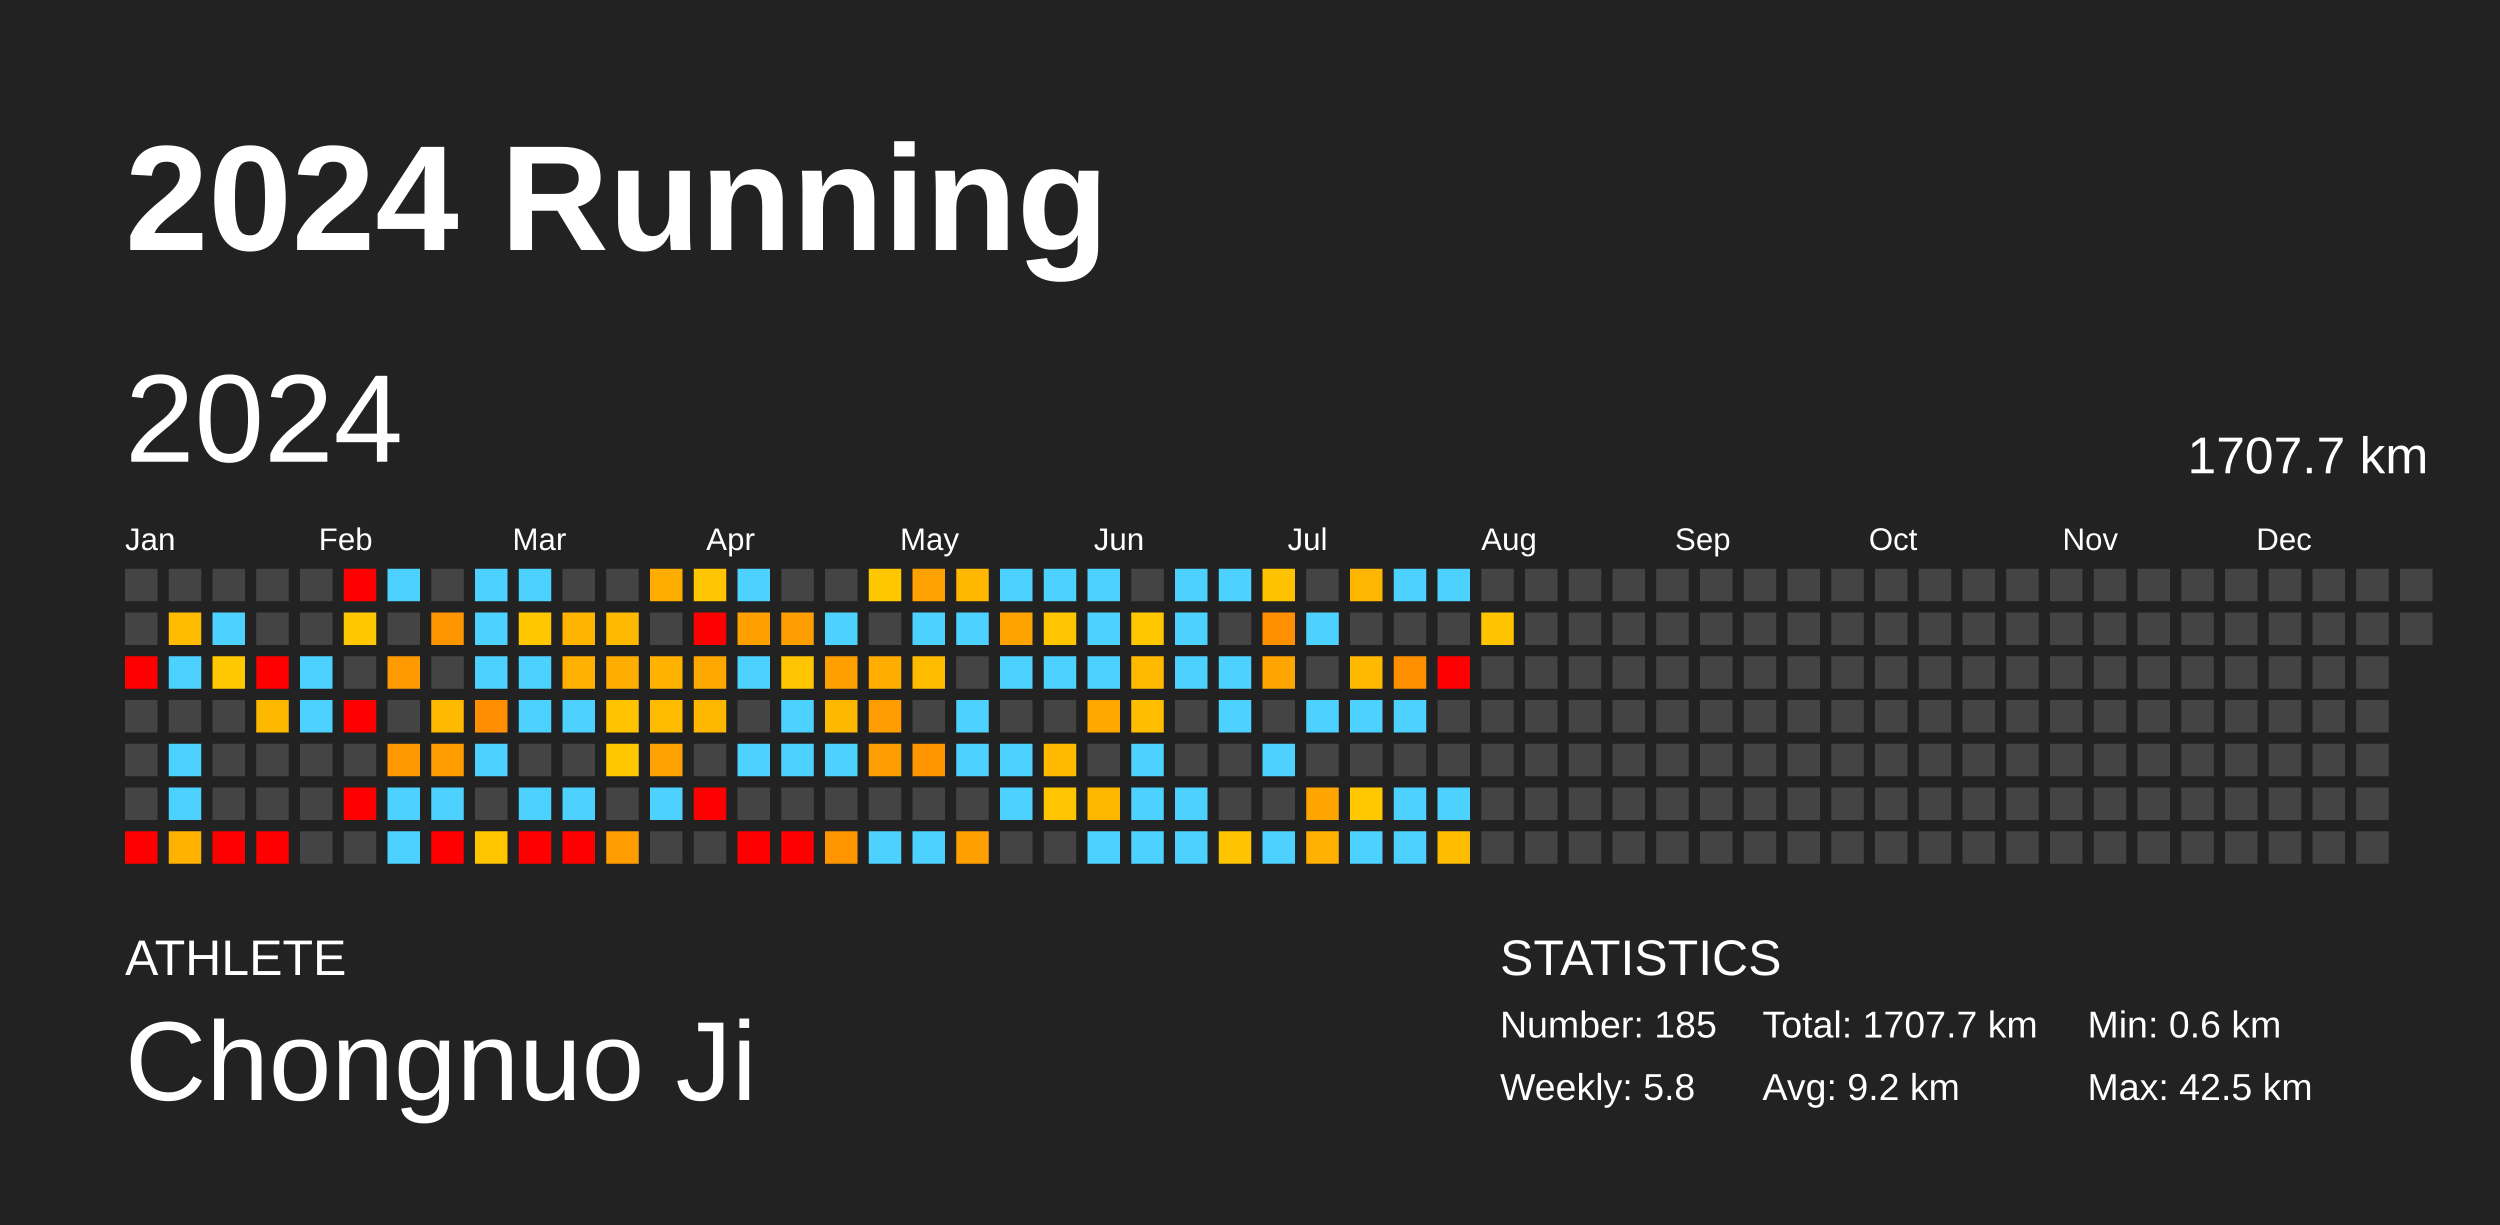
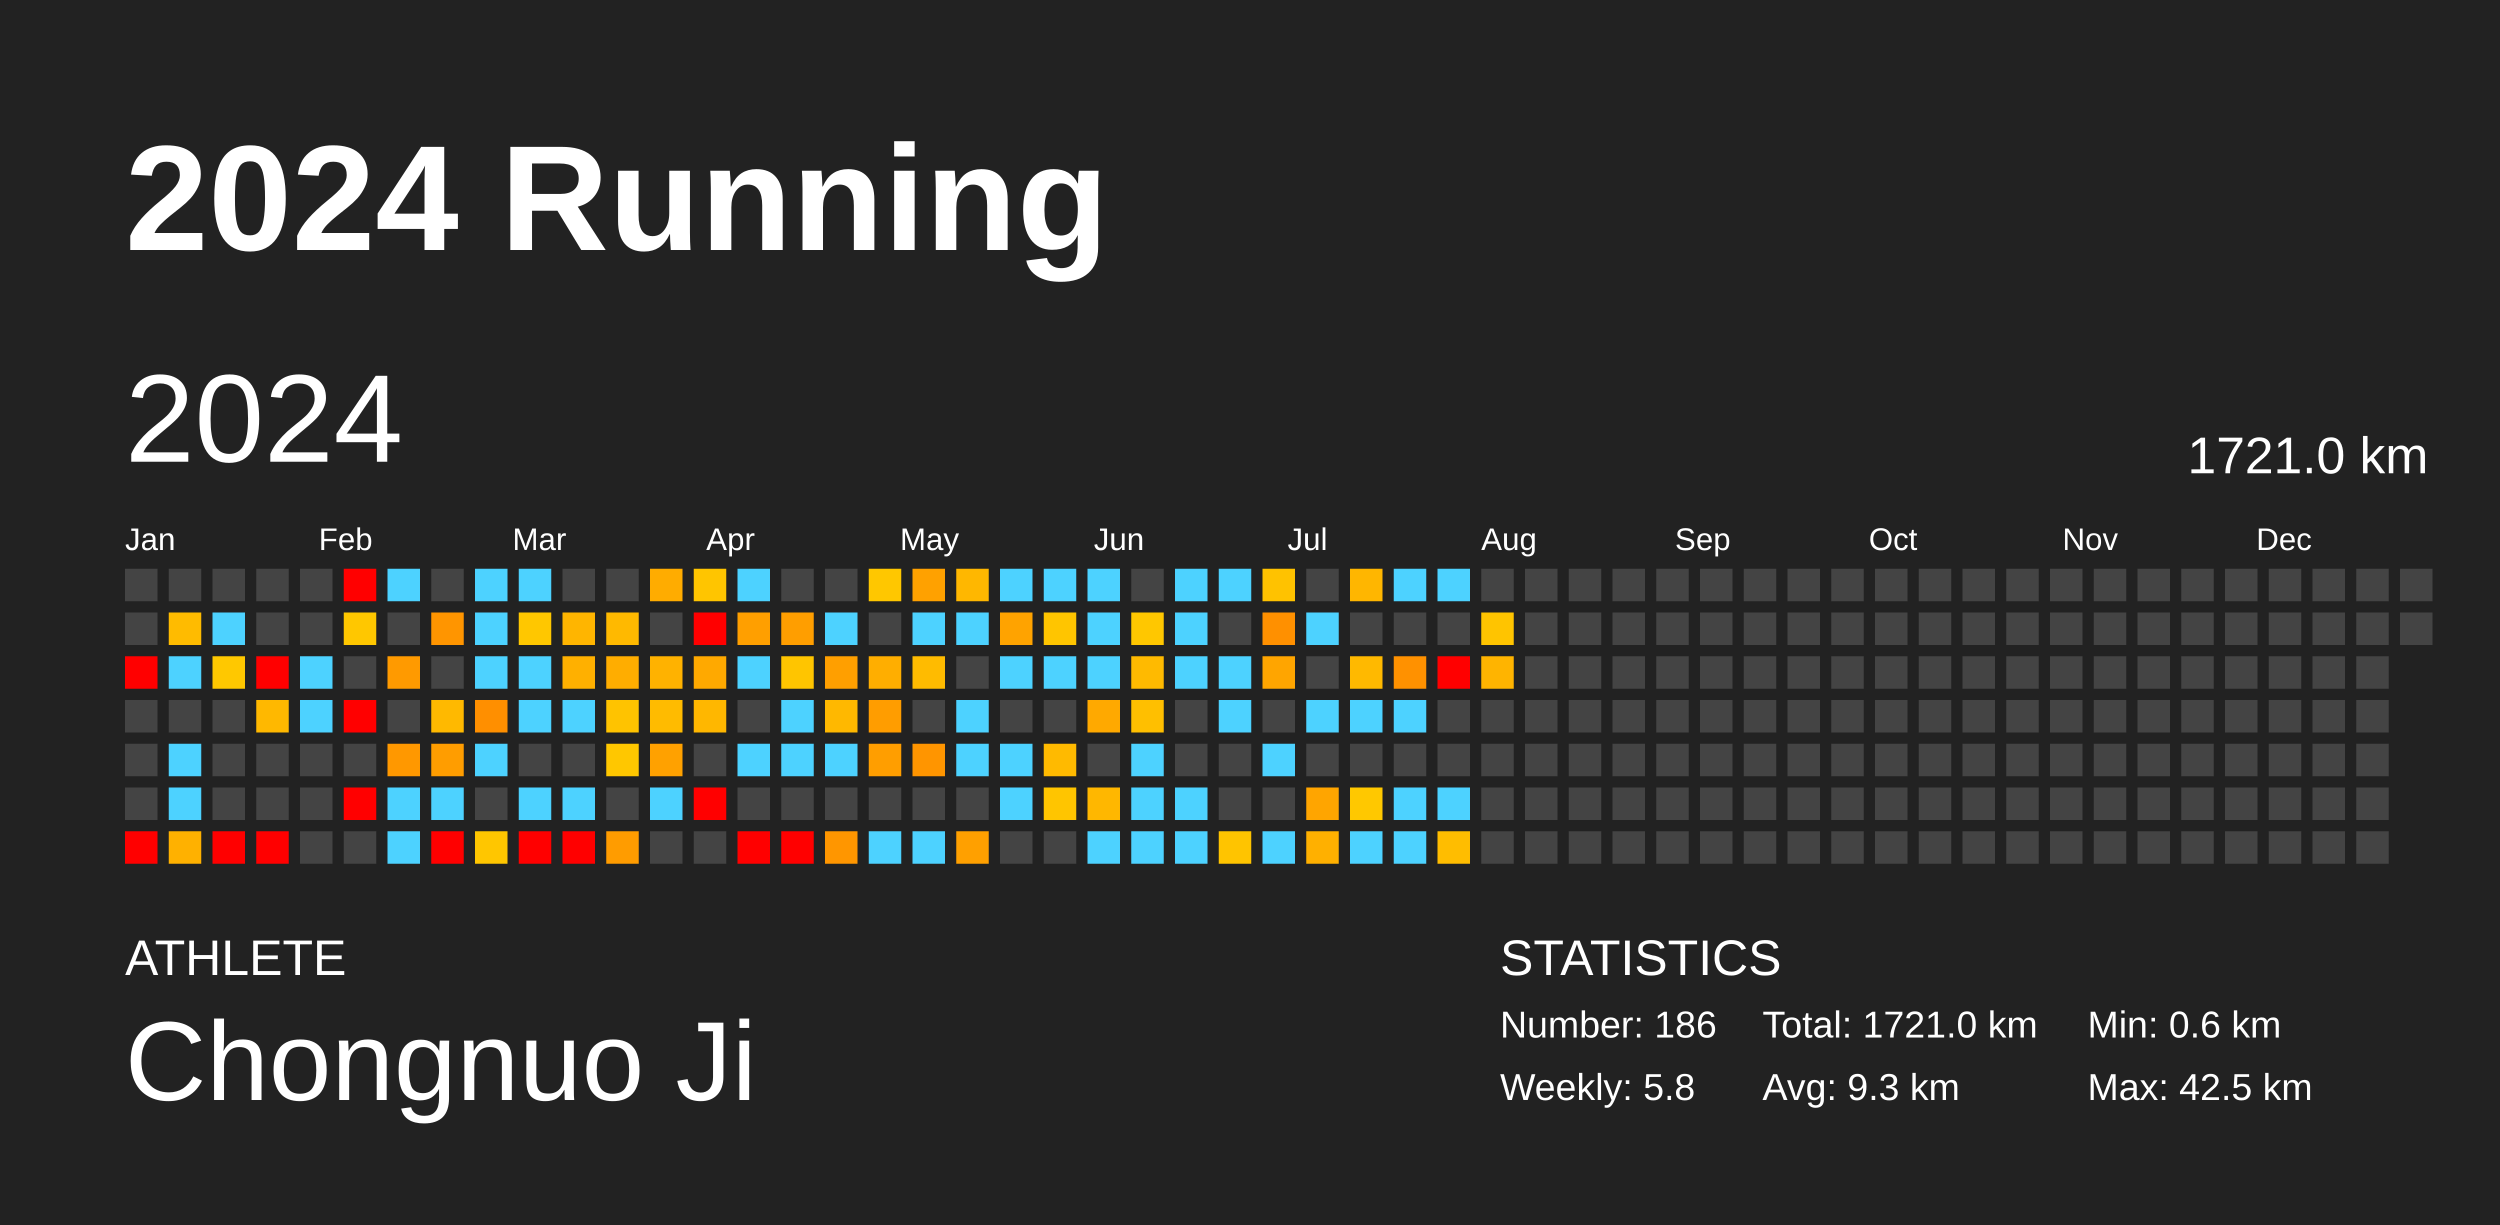
<svg xmlns="http://www.w3.org/2000/svg" baseProfile="full" height="98mm" version="1.1" viewBox="0,0,200,98" width="200mm">
  <defs />
  <rect fill="#222222" height="98" width="200" x="0" y="0" />
  <text fill="#FFFFFF" style="font-size:12px; font-family:Arial; font-weight:bold;" x="10" y="20">2024 Running</text>
  <text fill="#FFFFFF" style="font-size:4px; font-family:Arial" x="10" y="78">ATHLETE</text>
  <text fill="#FFFFFF" style="font-size:9px; font-family:Arial" x="10" y="88">Chongnuo Ji</text>
  <text fill="#FFFFFF" style="font-size:4px; font-family:Arial" x="120" y="78">STATISTICS</text>
-   <text fill="#FFFFFF" style="font-size:3px; font-family:Arial" x="120" y="83">Number: 185</text>
+   <text fill="#FFFFFF" style="font-size:3px; font-family:Arial" x="120" y="83">Number: 186</text>
  <text fill="#FFFFFF" style="font-size:3px; font-family:Arial" x="120" y="88">Weekly: 5.8</text>
-   <text fill="#FFFFFF" style="font-size:3px; font-family:Arial" x="141" y="83">Total: 1707.7 km</text>
-   <text fill="#FFFFFF" style="font-size:3px; font-family:Arial" x="141" y="88">Avg: 9.2 km</text>
+   <text fill="#FFFFFF" style="font-size:3px; font-family:Arial" x="141" y="83">Total: 1721.0 km</text>
+   <text fill="#FFFFFF" style="font-size:3px; font-family:Arial" x="141" y="88">Avg: 9.3 km</text>
  <text fill="#FFFFFF" style="font-size:3px; font-family:Arial" x="167" y="83">Min: 0.6 km</text>
  <text fill="#FFFFFF" style="font-size:3px; font-family:Arial" x="167" y="88">Max: 42.5 km</text>
  <text dominant-baseline="hanging" fill="#FFFFFF" style="font-size:10.0px; font-family:Arial;" x="10" y="30">2024</text>
-   <text dominant-baseline="hanging" fill="#FFFFFF" style="font-size:4.125px; font-family:Arial;" x="175" y="35">1707.7 km</text>
+   <text dominant-baseline="hanging" fill="#FFFFFF" style="font-size:4.125px; font-family:Arial;" x="175" y="35">1721.0 km</text>
  <text fill="#FFFFFF" style="font-size:2.5px; font-family:Arial" x="10.0" y="44">Jan</text>
  <text fill="#FFFFFF" style="font-size:2.5px; font-family:Arial" x="25.5" y="44">Feb</text>
  <text fill="#FFFFFF" style="font-size:2.5px; font-family:Arial" x="41.0" y="44">Mar</text>
  <text fill="#FFFFFF" style="font-size:2.5px; font-family:Arial" x="56.5" y="44">Apr</text>
  <text fill="#FFFFFF" style="font-size:2.5px; font-family:Arial" x="72.0" y="44">May</text>
  <text fill="#FFFFFF" style="font-size:2.5px; font-family:Arial" x="87.5" y="44">Jun</text>
  <text fill="#FFFFFF" style="font-size:2.5px; font-family:Arial" x="103.0" y="44">Jul</text>
  <text fill="#FFFFFF" style="font-size:2.5px; font-family:Arial" x="118.5" y="44">Aug</text>
  <text fill="#FFFFFF" style="font-size:2.5px; font-family:Arial" x="134.0" y="44">Sep</text>
  <text fill="#FFFFFF" style="font-size:2.5px; font-family:Arial" x="149.5" y="44">Oct</text>
  <text fill="#FFFFFF" style="font-size:2.5px; font-family:Arial" x="165.0" y="44">Nov</text>
  <text fill="#FFFFFF" style="font-size:2.5px; font-family:Arial" x="180.5" y="44">Dec</text>
  <rect fill="#444444" height="2.6" width="2.6" x="10.0" y="45.5" />
  <rect fill="#444444" height="2.6" width="2.6" x="10.0" y="49.0" />
  <rect fill="red" height="2.6" width="2.6" x="10.0" y="52.5" />
  <rect fill="#444444" height="2.6" width="2.6" x="10.0" y="56.0" />
  <rect fill="#444444" height="2.6" width="2.6" x="10.0" y="59.5" />
  <rect fill="#444444" height="2.6" width="2.6" x="10.0" y="63.0" />
  <rect fill="red" height="2.6" width="2.6" x="10.0" y="66.5" />
  <rect fill="#444444" height="2.6" width="2.6" x="13.5" y="45.5" />
  <rect fill="#ffbb00" height="2.6" width="2.6" x="13.5" y="49.0" />
  <rect fill="#4dd2ff" height="2.6" width="2.6" x="13.5" y="52.5" />
  <rect fill="#444444" height="2.6" width="2.6" x="13.5" y="56.0" />
  <rect fill="#4dd2ff" height="2.6" width="2.6" x="13.5" y="59.5" />
  <rect fill="#4dd2ff" height="2.6" width="2.6" x="13.5" y="63.0" />
  <rect fill="#ffb100" height="2.6" width="2.6" x="13.5" y="66.5" />
  <rect fill="#444444" height="2.6" width="2.6" x="17.0" y="45.5" />
  <rect fill="#4dd2ff" height="2.6" width="2.6" x="17.0" y="49.0" />
  <rect fill="#ffc800" height="2.6" width="2.6" x="17.0" y="52.5" />
  <rect fill="#444444" height="2.6" width="2.6" x="17.0" y="56.0" />
  <rect fill="#444444" height="2.6" width="2.6" x="17.0" y="59.5" />
  <rect fill="#444444" height="2.6" width="2.6" x="17.0" y="63.0" />
  <rect fill="red" height="2.6" width="2.6" x="17.0" y="66.5" />
  <rect fill="#444444" height="2.6" width="2.6" x="20.5" y="45.5" />
  <rect fill="#444444" height="2.6" width="2.6" x="20.5" y="49.0" />
  <rect fill="red" height="2.6" width="2.6" x="20.5" y="52.5" />
  <rect fill="#ffb800" height="2.6" width="2.6" x="20.5" y="56.0" />
  <rect fill="#444444" height="2.6" width="2.6" x="20.5" y="59.5" />
  <rect fill="#444444" height="2.6" width="2.6" x="20.5" y="63.0" />
  <rect fill="red" height="2.6" width="2.6" x="20.5" y="66.5" />
  <rect fill="#444444" height="2.6" width="2.6" x="24.0" y="45.5" />
  <rect fill="#444444" height="2.6" width="2.6" x="24.0" y="49.0" />
  <rect fill="#4dd2ff" height="2.6" width="2.6" x="24.0" y="52.5" />
  <rect fill="#4dd2ff" height="2.6" width="2.6" x="24.0" y="56.0" />
  <rect fill="#444444" height="2.6" width="2.6" x="24.0" y="59.5" />
  <rect fill="#444444" height="2.6" width="2.6" x="24.0" y="63.0" />
  <rect fill="#444444" height="2.6" width="2.6" x="24.0" y="66.5" />
  <rect fill="red" height="2.6" width="2.6" x="27.5" y="45.5" />
  <rect fill="#ffc700" height="2.6" width="2.6" x="27.5" y="49.0" />
  <rect fill="#444444" height="2.6" width="2.6" x="27.5" y="52.5" />
  <rect fill="red" height="2.6" width="2.6" x="27.5" y="56.0" />
  <rect fill="#444444" height="2.6" width="2.6" x="27.5" y="59.5" />
  <rect fill="red" height="2.6" width="2.6" x="27.5" y="63.0" />
  <rect fill="#444444" height="2.6" width="2.6" x="27.5" y="66.5" />
  <rect fill="#4dd2ff" height="2.6" width="2.6" x="31.0" y="45.5" />
  <rect fill="#444444" height="2.6" width="2.6" x="31.0" y="49.0" />
  <rect fill="#ff9a00" height="2.6" width="2.6" x="31.0" y="52.5" />
  <rect fill="#444444" height="2.6" width="2.6" x="31.0" y="56.0" />
  <rect fill="#ff9800" height="2.6" width="2.6" x="31.0" y="59.5" />
  <rect fill="#4dd2ff" height="2.6" width="2.6" x="31.0" y="63.0" />
  <rect fill="#4dd2ff" height="2.6" width="2.6" x="31.0" y="66.5" />
  <rect fill="#444444" height="2.6" width="2.6" x="34.5" y="45.5" />
  <rect fill="#ff9500" height="2.6" width="2.6" x="34.5" y="49.0" />
  <rect fill="#444444" height="2.6" width="2.6" x="34.5" y="52.5" />
  <rect fill="#ffb900" height="2.6" width="2.6" x="34.5" y="56.0" />
  <rect fill="#ff9d00" height="2.6" width="2.6" x="34.5" y="59.5" />
  <rect fill="#4dd2ff" height="2.6" width="2.6" x="34.5" y="63.0" />
  <rect fill="red" height="2.6" width="2.6" x="34.5" y="66.5" />
  <rect fill="#4dd2ff" height="2.6" width="2.6" x="38.0" y="45.5" />
  <rect fill="#4dd2ff" height="2.6" width="2.6" x="38.0" y="49.0" />
  <rect fill="#4dd2ff" height="2.6" width="2.6" x="38.0" y="52.5" />
  <rect fill="#ff8f00" height="2.6" width="2.6" x="38.0" y="56.0" />
  <rect fill="#4dd2ff" height="2.6" width="2.6" x="38.0" y="59.5" />
  <rect fill="#444444" height="2.6" width="2.6" x="38.0" y="63.0" />
  <rect fill="#ffc600" height="2.6" width="2.6" x="38.0" y="66.5" />
  <rect fill="#4dd2ff" height="2.6" width="2.6" x="41.5" y="45.5" />
  <rect fill="#ffc700" height="2.6" width="2.6" x="41.5" y="49.0" />
  <rect fill="#4dd2ff" height="2.6" width="2.6" x="41.5" y="52.5" />
  <rect fill="#4dd2ff" height="2.6" width="2.6" x="41.5" y="56.0" />
  <rect fill="#444444" height="2.6" width="2.6" x="41.5" y="59.5" />
  <rect fill="#4dd2ff" height="2.6" width="2.6" x="41.5" y="63.0" />
  <rect fill="red" height="2.6" width="2.6" x="41.5" y="66.5" />
  <rect fill="#444444" height="2.6" width="2.6" x="45.0" y="45.5" />
  <rect fill="#ffb500" height="2.6" width="2.6" x="45.0" y="49.0" />
  <rect fill="#ffb000" height="2.6" width="2.6" x="45.0" y="52.5" />
  <rect fill="#4dd2ff" height="2.6" width="2.6" x="45.0" y="56.0" />
  <rect fill="#444444" height="2.6" width="2.6" x="45.0" y="59.5" />
  <rect fill="#4dd2ff" height="2.6" width="2.6" x="45.0" y="63.0" />
  <rect fill="red" height="2.6" width="2.6" x="45.0" y="66.5" />
  <rect fill="#444444" height="2.6" width="2.6" x="48.5" y="45.5" />
  <rect fill="#ffb900" height="2.6" width="2.6" x="48.5" y="49.0" />
  <rect fill="#ffad00" height="2.6" width="2.6" x="48.5" y="52.5" />
  <rect fill="#ffc300" height="2.6" width="2.6" x="48.5" y="56.0" />
  <rect fill="#ffc700" height="2.6" width="2.6" x="48.5" y="59.5" />
  <rect fill="#444444" height="2.6" width="2.6" x="48.5" y="63.0" />
  <rect fill="#ff9c00" height="2.6" width="2.6" x="48.5" y="66.5" />
  <rect fill="#ffac00" height="2.6" width="2.6" x="52.0" y="45.5" />
  <rect fill="#444444" height="2.6" width="2.6" x="52.0" y="49.0" />
  <rect fill="#ffb200" height="2.6" width="2.6" x="52.0" y="52.5" />
  <rect fill="#ffbb00" height="2.6" width="2.6" x="52.0" y="56.0" />
  <rect fill="#ffa100" height="2.6" width="2.6" x="52.0" y="59.5" />
  <rect fill="#4dd2ff" height="2.6" width="2.6" x="52.0" y="63.0" />
  <rect fill="#444444" height="2.6" width="2.6" x="52.0" y="66.5" />
  <rect fill="#ffc500" height="2.6" width="2.6" x="55.5" y="45.5" />
  <rect fill="red" height="2.6" width="2.6" x="55.5" y="49.0" />
  <rect fill="#ffa900" height="2.6" width="2.6" x="55.5" y="52.5" />
  <rect fill="#ffb700" height="2.6" width="2.6" x="55.5" y="56.0" />
  <rect fill="#444444" height="2.6" width="2.6" x="55.5" y="59.5" />
  <rect fill="red" height="2.6" width="2.6" x="55.5" y="63.0" />
  <rect fill="#444444" height="2.6" width="2.6" x="55.5" y="66.5" />
  <rect fill="#4dd2ff" height="2.6" width="2.6" x="59.0" y="45.5" />
  <rect fill="#ff9f00" height="2.6" width="2.6" x="59.0" y="49.0" />
  <rect fill="#4dd2ff" height="2.6" width="2.6" x="59.0" y="52.5" />
  <rect fill="#444444" height="2.6" width="2.6" x="59.0" y="56.0" />
  <rect fill="#4dd2ff" height="2.6" width="2.6" x="59.0" y="59.5" />
  <rect fill="#444444" height="2.6" width="2.6" x="59.0" y="63.0" />
  <rect fill="red" height="2.6" width="2.6" x="59.0" y="66.5" />
  <rect fill="#444444" height="2.6" width="2.6" x="62.5" y="45.5" />
  <rect fill="#ff9e00" height="2.6" width="2.6" x="62.5" y="49.0" />
  <rect fill="#ffc500" height="2.6" width="2.6" x="62.5" y="52.5" />
  <rect fill="#4dd2ff" height="2.6" width="2.6" x="62.5" y="56.0" />
  <rect fill="#4dd2ff" height="2.6" width="2.6" x="62.5" y="59.5" />
  <rect fill="#444444" height="2.6" width="2.6" x="62.5" y="63.0" />
  <rect fill="red" height="2.6" width="2.6" x="62.5" y="66.5" />
  <rect fill="#444444" height="2.6" width="2.6" x="66.0" y="45.5" />
  <rect fill="#4dd2ff" height="2.6" width="2.6" x="66.0" y="49.0" />
  <rect fill="#ff9f00" height="2.6" width="2.6" x="66.0" y="52.5" />
  <rect fill="#ffb800" height="2.6" width="2.6" x="66.0" y="56.0" />
  <rect fill="#4dd2ff" height="2.6" width="2.6" x="66.0" y="59.5" />
  <rect fill="#444444" height="2.6" width="2.6" x="66.0" y="63.0" />
  <rect fill="#ff9600" height="2.6" width="2.6" x="66.0" y="66.5" />
  <rect fill="#ffc700" height="2.6" width="2.6" x="69.5" y="45.5" />
  <rect fill="#444444" height="2.6" width="2.6" x="69.5" y="49.0" />
  <rect fill="#ffae00" height="2.6" width="2.6" x="69.5" y="52.5" />
  <rect fill="#ff9d00" height="2.6" width="2.6" x="69.5" y="56.0" />
  <rect fill="#ff9e00" height="2.6" width="2.6" x="69.5" y="59.5" />
  <rect fill="#444444" height="2.6" width="2.6" x="69.5" y="63.0" />
  <rect fill="#4dd2ff" height="2.6" width="2.6" x="69.5" y="66.5" />
  <rect fill="#ffa100" height="2.6" width="2.6" x="73.0" y="45.5" />
  <rect fill="#4dd2ff" height="2.6" width="2.6" x="73.0" y="49.0" />
  <rect fill="#ffbb00" height="2.6" width="2.6" x="73.0" y="52.5" />
  <rect fill="#444444" height="2.6" width="2.6" x="73.0" y="56.0" />
  <rect fill="#ff9500" height="2.6" width="2.6" x="73.0" y="59.5" />
  <rect fill="#444444" height="2.6" width="2.6" x="73.0" y="63.0" />
  <rect fill="#4dd2ff" height="2.6" width="2.6" x="73.0" y="66.5" />
  <rect fill="#ffb700" height="2.6" width="2.6" x="76.5" y="45.5" />
  <rect fill="#4dd2ff" height="2.6" width="2.6" x="76.5" y="49.0" />
  <rect fill="#444444" height="2.6" width="2.6" x="76.5" y="52.5" />
  <rect fill="#4dd2ff" height="2.6" width="2.6" x="76.5" y="56.0" />
  <rect fill="#4dd2ff" height="2.6" width="2.6" x="76.5" y="59.5" />
  <rect fill="#444444" height="2.6" width="2.6" x="76.5" y="63.0" />
  <rect fill="#ffa000" height="2.6" width="2.6" x="76.5" y="66.5" />
  <rect fill="#4dd2ff" height="2.6" width="2.6" x="80.0" y="45.5" />
  <rect fill="#ffa300" height="2.6" width="2.6" x="80.0" y="49.0" />
  <rect fill="#4dd2ff" height="2.6" width="2.6" x="80.0" y="52.5" />
  <rect fill="#444444" height="2.6" width="2.6" x="80.0" y="56.0" />
  <rect fill="#4dd2ff" height="2.6" width="2.6" x="80.0" y="59.5" />
  <rect fill="#4dd2ff" height="2.6" width="2.6" x="80.0" y="63.0" />
  <rect fill="#444444" height="2.6" width="2.6" x="80.0" y="66.5" />
  <rect fill="#4dd2ff" height="2.6" width="2.6" x="83.5" y="45.5" />
  <rect fill="#ffc500" height="2.6" width="2.6" x="83.5" y="49.0" />
  <rect fill="#4dd2ff" height="2.6" width="2.6" x="83.5" y="52.5" />
  <rect fill="#444444" height="2.6" width="2.6" x="83.5" y="56.0" />
  <rect fill="#ffba00" height="2.6" width="2.6" x="83.5" y="59.5" />
  <rect fill="#ffc500" height="2.6" width="2.6" x="83.5" y="63.0" />
  <rect fill="#444444" height="2.6" width="2.6" x="83.5" y="66.5" />
  <rect fill="#4dd2ff" height="2.6" width="2.6" x="87.0" y="45.5" />
  <rect fill="#4dd2ff" height="2.6" width="2.6" x="87.0" y="49.0" />
  <rect fill="#4dd2ff" height="2.6" width="2.6" x="87.0" y="52.5" />
  <rect fill="#ffa900" height="2.6" width="2.6" x="87.0" y="56.0" />
  <rect fill="#444444" height="2.6" width="2.6" x="87.0" y="59.5" />
  <rect fill="#ffb700" height="2.6" width="2.6" x="87.0" y="63.0" />
  <rect fill="#4dd2ff" height="2.6" width="2.6" x="87.0" y="66.5" />
  <rect fill="#444444" height="2.6" width="2.6" x="90.5" y="45.5" />
  <rect fill="#ffc700" height="2.6" width="2.6" x="90.5" y="49.0" />
  <rect fill="#ffba00" height="2.6" width="2.6" x="90.5" y="52.5" />
  <rect fill="#ffbf00" height="2.6" width="2.6" x="90.5" y="56.0" />
  <rect fill="#4dd2ff" height="2.6" width="2.6" x="90.5" y="59.5" />
  <rect fill="#4dd2ff" height="2.6" width="2.6" x="90.5" y="63.0" />
  <rect fill="#4dd2ff" height="2.6" width="2.6" x="90.5" y="66.5" />
  <rect fill="#4dd2ff" height="2.6" width="2.6" x="94.0" y="45.5" />
  <rect fill="#4dd2ff" height="2.6" width="2.6" x="94.0" y="49.0" />
  <rect fill="#4dd2ff" height="2.6" width="2.6" x="94.0" y="52.5" />
  <rect fill="#444444" height="2.6" width="2.6" x="94.0" y="56.0" />
  <rect fill="#444444" height="2.6" width="2.6" x="94.0" y="59.5" />
  <rect fill="#4dd2ff" height="2.6" width="2.6" x="94.0" y="63.0" />
  <rect fill="#4dd2ff" height="2.6" width="2.6" x="94.0" y="66.5" />
  <rect fill="#4dd2ff" height="2.6" width="2.6" x="97.5" y="45.5" />
  <rect fill="#444444" height="2.6" width="2.6" x="97.5" y="49.0" />
  <rect fill="#4dd2ff" height="2.6" width="2.6" x="97.5" y="52.5" />
  <rect fill="#4dd2ff" height="2.6" width="2.6" x="97.5" y="56.0" />
  <rect fill="#444444" height="2.6" width="2.6" x="97.5" y="59.5" />
  <rect fill="#444444" height="2.6" width="2.6" x="97.5" y="63.0" />
  <rect fill="#ffc400" height="2.6" width="2.6" x="97.5" y="66.5" />
  <rect fill="#ffc200" height="2.6" width="2.6" x="101.0" y="45.5" />
  <rect fill="#ff9000" height="2.6" width="2.6" x="101.0" y="49.0" />
  <rect fill="#ffa500" height="2.6" width="2.6" x="101.0" y="52.5" />
  <rect fill="#444444" height="2.6" width="2.6" x="101.0" y="56.0" />
  <rect fill="#4dd2ff" height="2.6" width="2.6" x="101.0" y="59.5" />
  <rect fill="#444444" height="2.6" width="2.6" x="101.0" y="63.0" />
  <rect fill="#4dd2ff" height="2.6" width="2.6" x="101.0" y="66.5" />
  <rect fill="#444444" height="2.6" width="2.6" x="104.5" y="45.5" />
  <rect fill="#4dd2ff" height="2.6" width="2.6" x="104.5" y="49.0" />
  <rect fill="#444444" height="2.6" width="2.6" x="104.5" y="52.5" />
  <rect fill="#4dd2ff" height="2.6" width="2.6" x="104.5" y="56.0" />
  <rect fill="#444444" height="2.6" width="2.6" x="104.5" y="59.5" />
  <rect fill="#ffa500" height="2.6" width="2.6" x="104.5" y="63.0" />
  <rect fill="#ffb000" height="2.6" width="2.6" x="104.5" y="66.5" />
  <rect fill="#ffb600" height="2.6" width="2.6" x="108.0" y="45.5" />
  <rect fill="#444444" height="2.6" width="2.6" x="108.0" y="49.0" />
  <rect fill="#ffb900" height="2.6" width="2.6" x="108.0" y="52.5" />
  <rect fill="#4dd2ff" height="2.6" width="2.6" x="108.0" y="56.0" />
  <rect fill="#444444" height="2.6" width="2.6" x="108.0" y="59.5" />
  <rect fill="#ffc800" height="2.6" width="2.6" x="108.0" y="63.0" />
  <rect fill="#4dd2ff" height="2.6" width="2.6" x="108.0" y="66.5" />
  <rect fill="#4dd2ff" height="2.6" width="2.6" x="111.5" y="45.5" />
  <rect fill="#444444" height="2.6" width="2.6" x="111.5" y="49.0" />
  <rect fill="#ff9100" height="2.6" width="2.6" x="111.5" y="52.5" />
  <rect fill="#4dd2ff" height="2.6" width="2.6" x="111.5" y="56.0" />
  <rect fill="#444444" height="2.6" width="2.6" x="111.5" y="59.5" />
  <rect fill="#4dd2ff" height="2.6" width="2.6" x="111.5" y="63.0" />
  <rect fill="#4dd2ff" height="2.6" width="2.6" x="111.5" y="66.5" />
  <rect fill="#4dd2ff" height="2.6" width="2.6" x="115.0" y="45.5" />
  <rect fill="#444444" height="2.6" width="2.6" x="115.0" y="49.0" />
  <rect fill="red" height="2.6" width="2.6" x="115.0" y="52.5" />
  <rect fill="#444444" height="2.6" width="2.6" x="115.0" y="56.0" />
  <rect fill="#444444" height="2.6" width="2.6" x="115.0" y="59.5" />
  <rect fill="#4dd2ff" height="2.6" width="2.6" x="115.0" y="63.0" />
  <rect fill="#ffbd00" height="2.6" width="2.6" x="115.0" y="66.5" />
  <rect fill="#444444" height="2.6" width="2.6" x="118.5" y="45.5" />
  <rect fill="#ffc400" height="2.6" width="2.6" x="118.5" y="49.0" />
-   <rect fill="#444444" height="2.6" width="2.6" x="118.5" y="52.5" />
+   <rect fill="#ffb400" height="2.6" width="2.6" x="118.5" y="52.5" />
  <rect fill="#444444" height="2.6" width="2.6" x="118.5" y="56.0" />
  <rect fill="#444444" height="2.6" width="2.6" x="118.5" y="59.5" />
  <rect fill="#444444" height="2.6" width="2.6" x="118.5" y="63.0" />
  <rect fill="#444444" height="2.6" width="2.6" x="118.5" y="66.5" />
  <rect fill="#444444" height="2.6" width="2.6" x="122.0" y="45.5" />
  <rect fill="#444444" height="2.6" width="2.6" x="122.0" y="49.0" />
  <rect fill="#444444" height="2.6" width="2.6" x="122.0" y="52.5" />
  <rect fill="#444444" height="2.6" width="2.6" x="122.0" y="56.0" />
  <rect fill="#444444" height="2.6" width="2.6" x="122.0" y="59.5" />
  <rect fill="#444444" height="2.6" width="2.6" x="122.0" y="63.0" />
  <rect fill="#444444" height="2.6" width="2.6" x="122.0" y="66.5" />
  <rect fill="#444444" height="2.6" width="2.6" x="125.5" y="45.5" />
  <rect fill="#444444" height="2.6" width="2.6" x="125.5" y="49.0" />
  <rect fill="#444444" height="2.6" width="2.6" x="125.5" y="52.5" />
  <rect fill="#444444" height="2.6" width="2.6" x="125.5" y="56.0" />
  <rect fill="#444444" height="2.6" width="2.6" x="125.5" y="59.5" />
  <rect fill="#444444" height="2.6" width="2.6" x="125.5" y="63.0" />
  <rect fill="#444444" height="2.6" width="2.6" x="125.5" y="66.5" />
  <rect fill="#444444" height="2.6" width="2.6" x="129.0" y="45.5" />
  <rect fill="#444444" height="2.6" width="2.6" x="129.0" y="49.0" />
  <rect fill="#444444" height="2.6" width="2.6" x="129.0" y="52.5" />
  <rect fill="#444444" height="2.6" width="2.6" x="129.0" y="56.0" />
  <rect fill="#444444" height="2.6" width="2.6" x="129.0" y="59.5" />
  <rect fill="#444444" height="2.6" width="2.6" x="129.0" y="63.0" />
  <rect fill="#444444" height="2.6" width="2.6" x="129.0" y="66.5" />
  <rect fill="#444444" height="2.6" width="2.6" x="132.5" y="45.5" />
  <rect fill="#444444" height="2.6" width="2.6" x="132.5" y="49.0" />
  <rect fill="#444444" height="2.6" width="2.6" x="132.5" y="52.5" />
  <rect fill="#444444" height="2.6" width="2.6" x="132.5" y="56.0" />
  <rect fill="#444444" height="2.6" width="2.6" x="132.5" y="59.5" />
  <rect fill="#444444" height="2.6" width="2.6" x="132.5" y="63.0" />
  <rect fill="#444444" height="2.6" width="2.6" x="132.5" y="66.5" />
  <rect fill="#444444" height="2.6" width="2.6" x="136.0" y="45.5" />
  <rect fill="#444444" height="2.6" width="2.6" x="136.0" y="49.0" />
  <rect fill="#444444" height="2.6" width="2.6" x="136.0" y="52.5" />
  <rect fill="#444444" height="2.6" width="2.6" x="136.0" y="56.0" />
  <rect fill="#444444" height="2.6" width="2.6" x="136.0" y="59.5" />
  <rect fill="#444444" height="2.6" width="2.6" x="136.0" y="63.0" />
  <rect fill="#444444" height="2.6" width="2.6" x="136.0" y="66.5" />
  <rect fill="#444444" height="2.6" width="2.6" x="139.5" y="45.5" />
  <rect fill="#444444" height="2.6" width="2.6" x="139.5" y="49.0" />
  <rect fill="#444444" height="2.6" width="2.6" x="139.5" y="52.5" />
  <rect fill="#444444" height="2.6" width="2.6" x="139.5" y="56.0" />
  <rect fill="#444444" height="2.6" width="2.6" x="139.5" y="59.5" />
  <rect fill="#444444" height="2.6" width="2.6" x="139.5" y="63.0" />
  <rect fill="#444444" height="2.6" width="2.6" x="139.5" y="66.5" />
  <rect fill="#444444" height="2.6" width="2.6" x="143.0" y="45.5" />
  <rect fill="#444444" height="2.6" width="2.6" x="143.0" y="49.0" />
  <rect fill="#444444" height="2.6" width="2.6" x="143.0" y="52.5" />
  <rect fill="#444444" height="2.6" width="2.6" x="143.0" y="56.0" />
  <rect fill="#444444" height="2.6" width="2.6" x="143.0" y="59.5" />
  <rect fill="#444444" height="2.6" width="2.6" x="143.0" y="63.0" />
  <rect fill="#444444" height="2.6" width="2.6" x="143.0" y="66.5" />
  <rect fill="#444444" height="2.6" width="2.6" x="146.5" y="45.5" />
  <rect fill="#444444" height="2.6" width="2.6" x="146.5" y="49.0" />
  <rect fill="#444444" height="2.6" width="2.6" x="146.5" y="52.5" />
  <rect fill="#444444" height="2.6" width="2.6" x="146.5" y="56.0" />
  <rect fill="#444444" height="2.6" width="2.6" x="146.5" y="59.5" />
  <rect fill="#444444" height="2.6" width="2.6" x="146.5" y="63.0" />
  <rect fill="#444444" height="2.6" width="2.6" x="146.5" y="66.5" />
  <rect fill="#444444" height="2.6" width="2.6" x="150.0" y="45.5" />
  <rect fill="#444444" height="2.6" width="2.6" x="150.0" y="49.0" />
  <rect fill="#444444" height="2.6" width="2.6" x="150.0" y="52.5" />
  <rect fill="#444444" height="2.6" width="2.6" x="150.0" y="56.0" />
  <rect fill="#444444" height="2.6" width="2.6" x="150.0" y="59.5" />
  <rect fill="#444444" height="2.6" width="2.6" x="150.0" y="63.0" />
  <rect fill="#444444" height="2.6" width="2.6" x="150.0" y="66.5" />
  <rect fill="#444444" height="2.6" width="2.6" x="153.5" y="45.5" />
  <rect fill="#444444" height="2.6" width="2.6" x="153.5" y="49.0" />
  <rect fill="#444444" height="2.6" width="2.6" x="153.5" y="52.5" />
  <rect fill="#444444" height="2.6" width="2.6" x="153.5" y="56.0" />
  <rect fill="#444444" height="2.6" width="2.6" x="153.5" y="59.5" />
  <rect fill="#444444" height="2.6" width="2.6" x="153.5" y="63.0" />
  <rect fill="#444444" height="2.6" width="2.6" x="153.5" y="66.5" />
  <rect fill="#444444" height="2.6" width="2.6" x="157.0" y="45.5" />
  <rect fill="#444444" height="2.6" width="2.6" x="157.0" y="49.0" />
  <rect fill="#444444" height="2.6" width="2.6" x="157.0" y="52.5" />
  <rect fill="#444444" height="2.6" width="2.6" x="157.0" y="56.0" />
  <rect fill="#444444" height="2.6" width="2.6" x="157.0" y="59.5" />
  <rect fill="#444444" height="2.6" width="2.6" x="157.0" y="63.0" />
  <rect fill="#444444" height="2.6" width="2.6" x="157.0" y="66.5" />
  <rect fill="#444444" height="2.6" width="2.6" x="160.5" y="45.5" />
  <rect fill="#444444" height="2.6" width="2.6" x="160.5" y="49.0" />
  <rect fill="#444444" height="2.6" width="2.6" x="160.5" y="52.5" />
  <rect fill="#444444" height="2.6" width="2.6" x="160.5" y="56.0" />
  <rect fill="#444444" height="2.6" width="2.6" x="160.5" y="59.5" />
  <rect fill="#444444" height="2.6" width="2.6" x="160.5" y="63.0" />
  <rect fill="#444444" height="2.6" width="2.6" x="160.5" y="66.5" />
  <rect fill="#444444" height="2.6" width="2.6" x="164.0" y="45.5" />
  <rect fill="#444444" height="2.6" width="2.6" x="164.0" y="49.0" />
  <rect fill="#444444" height="2.6" width="2.6" x="164.0" y="52.5" />
  <rect fill="#444444" height="2.6" width="2.6" x="164.0" y="56.0" />
  <rect fill="#444444" height="2.6" width="2.6" x="164.0" y="59.5" />
  <rect fill="#444444" height="2.6" width="2.6" x="164.0" y="63.0" />
  <rect fill="#444444" height="2.6" width="2.6" x="164.0" y="66.5" />
  <rect fill="#444444" height="2.6" width="2.6" x="167.5" y="45.5" />
  <rect fill="#444444" height="2.6" width="2.6" x="167.5" y="49.0" />
  <rect fill="#444444" height="2.6" width="2.6" x="167.5" y="52.5" />
  <rect fill="#444444" height="2.6" width="2.6" x="167.5" y="56.0" />
  <rect fill="#444444" height="2.6" width="2.6" x="167.5" y="59.5" />
  <rect fill="#444444" height="2.6" width="2.6" x="167.5" y="63.0" />
  <rect fill="#444444" height="2.6" width="2.6" x="167.5" y="66.5" />
  <rect fill="#444444" height="2.6" width="2.6" x="171.0" y="45.5" />
  <rect fill="#444444" height="2.6" width="2.6" x="171.0" y="49.0" />
  <rect fill="#444444" height="2.6" width="2.6" x="171.0" y="52.5" />
  <rect fill="#444444" height="2.6" width="2.6" x="171.0" y="56.0" />
  <rect fill="#444444" height="2.6" width="2.6" x="171.0" y="59.5" />
  <rect fill="#444444" height="2.6" width="2.6" x="171.0" y="63.0" />
  <rect fill="#444444" height="2.6" width="2.6" x="171.0" y="66.5" />
  <rect fill="#444444" height="2.6" width="2.6" x="174.5" y="45.5" />
  <rect fill="#444444" height="2.6" width="2.6" x="174.5" y="49.0" />
  <rect fill="#444444" height="2.6" width="2.6" x="174.5" y="52.5" />
  <rect fill="#444444" height="2.6" width="2.6" x="174.5" y="56.0" />
  <rect fill="#444444" height="2.6" width="2.6" x="174.5" y="59.5" />
  <rect fill="#444444" height="2.6" width="2.6" x="174.5" y="63.0" />
  <rect fill="#444444" height="2.6" width="2.6" x="174.5" y="66.5" />
  <rect fill="#444444" height="2.6" width="2.6" x="178.0" y="45.5" />
  <rect fill="#444444" height="2.6" width="2.6" x="178.0" y="49.0" />
  <rect fill="#444444" height="2.6" width="2.6" x="178.0" y="52.5" />
  <rect fill="#444444" height="2.6" width="2.6" x="178.0" y="56.0" />
  <rect fill="#444444" height="2.6" width="2.6" x="178.0" y="59.5" />
  <rect fill="#444444" height="2.6" width="2.6" x="178.0" y="63.0" />
  <rect fill="#444444" height="2.6" width="2.6" x="178.0" y="66.5" />
  <rect fill="#444444" height="2.6" width="2.6" x="181.5" y="45.5" />
  <rect fill="#444444" height="2.6" width="2.6" x="181.5" y="49.0" />
  <rect fill="#444444" height="2.6" width="2.6" x="181.5" y="52.5" />
  <rect fill="#444444" height="2.6" width="2.6" x="181.5" y="56.0" />
  <rect fill="#444444" height="2.6" width="2.6" x="181.5" y="59.5" />
  <rect fill="#444444" height="2.6" width="2.6" x="181.5" y="63.0" />
  <rect fill="#444444" height="2.6" width="2.6" x="181.5" y="66.5" />
  <rect fill="#444444" height="2.6" width="2.6" x="185.0" y="45.5" />
  <rect fill="#444444" height="2.6" width="2.6" x="185.0" y="49.0" />
  <rect fill="#444444" height="2.6" width="2.6" x="185.0" y="52.5" />
  <rect fill="#444444" height="2.6" width="2.6" x="185.0" y="56.0" />
  <rect fill="#444444" height="2.6" width="2.6" x="185.0" y="59.5" />
  <rect fill="#444444" height="2.6" width="2.6" x="185.0" y="63.0" />
  <rect fill="#444444" height="2.6" width="2.6" x="185.0" y="66.5" />
  <rect fill="#444444" height="2.6" width="2.6" x="188.5" y="45.5" />
  <rect fill="#444444" height="2.6" width="2.6" x="188.5" y="49.0" />
  <rect fill="#444444" height="2.6" width="2.6" x="188.5" y="52.5" />
  <rect fill="#444444" height="2.6" width="2.6" x="188.5" y="56.0" />
  <rect fill="#444444" height="2.6" width="2.6" x="188.5" y="59.5" />
  <rect fill="#444444" height="2.6" width="2.6" x="188.5" y="63.0" />
  <rect fill="#444444" height="2.6" width="2.6" x="188.5" y="66.5" />
  <rect fill="#444444" height="2.6" width="2.6" x="192.0" y="45.5" />
  <rect fill="#444444" height="2.6" width="2.6" x="192.0" y="49.0" />
</svg>
